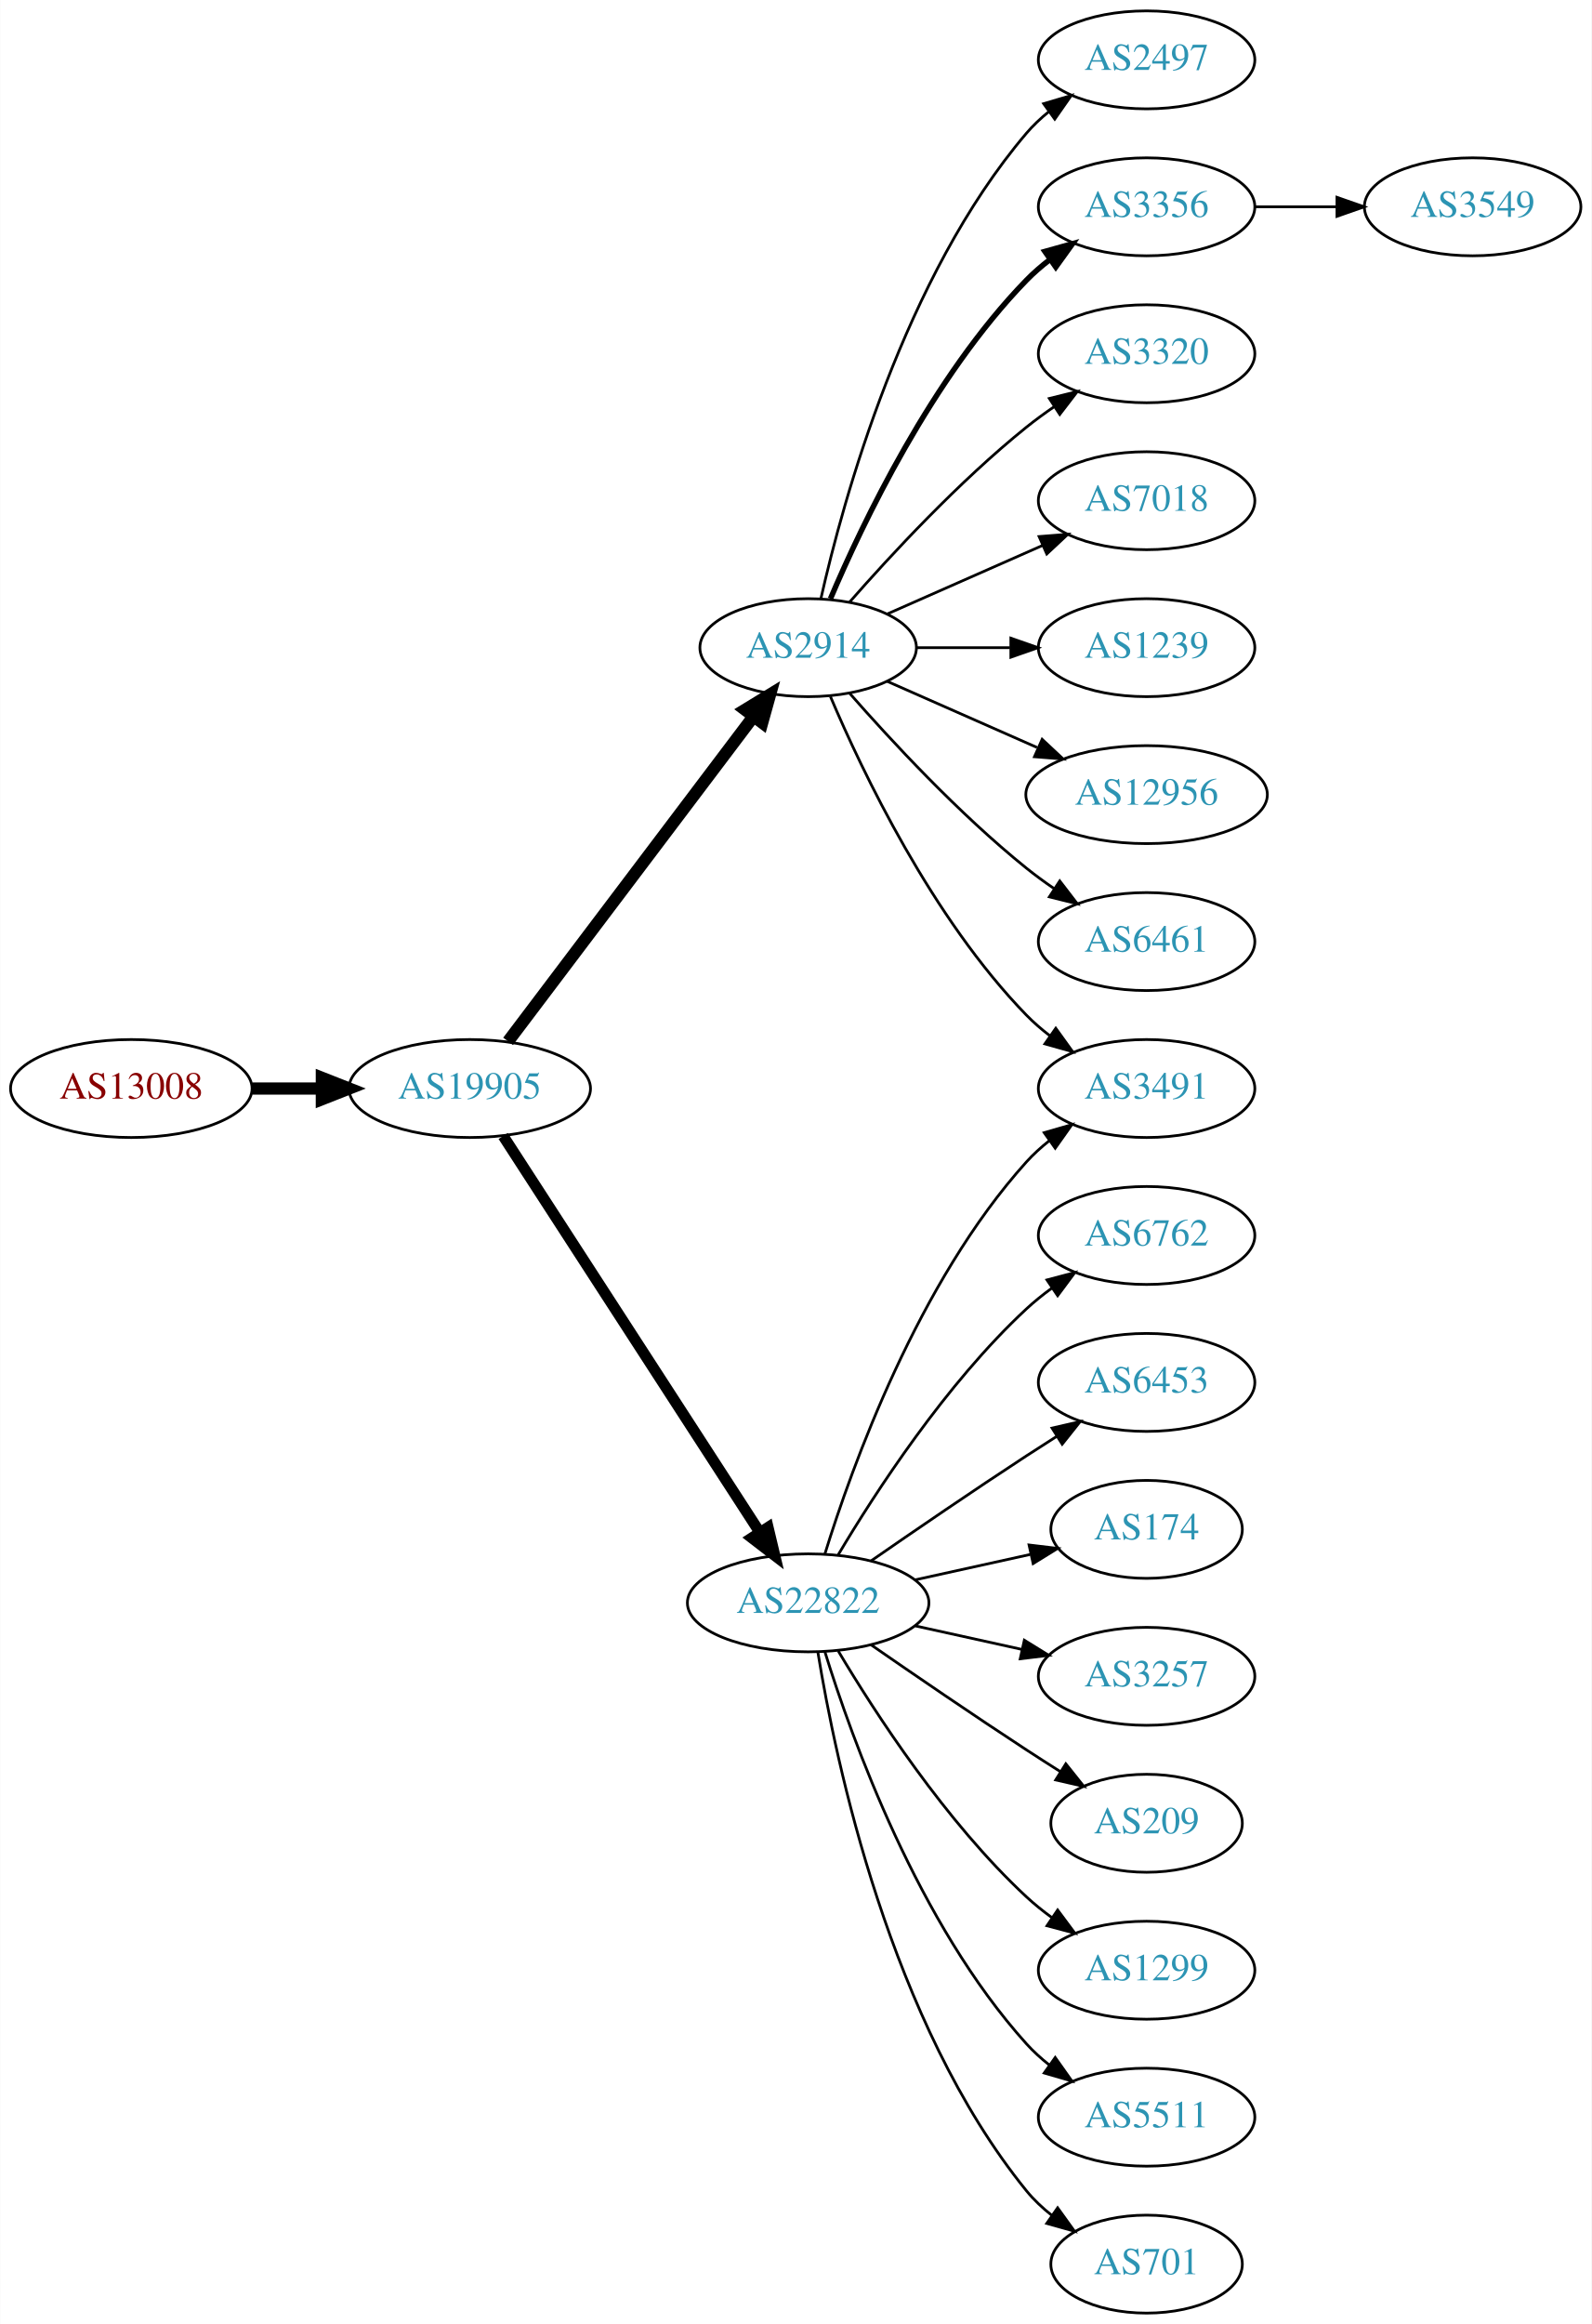
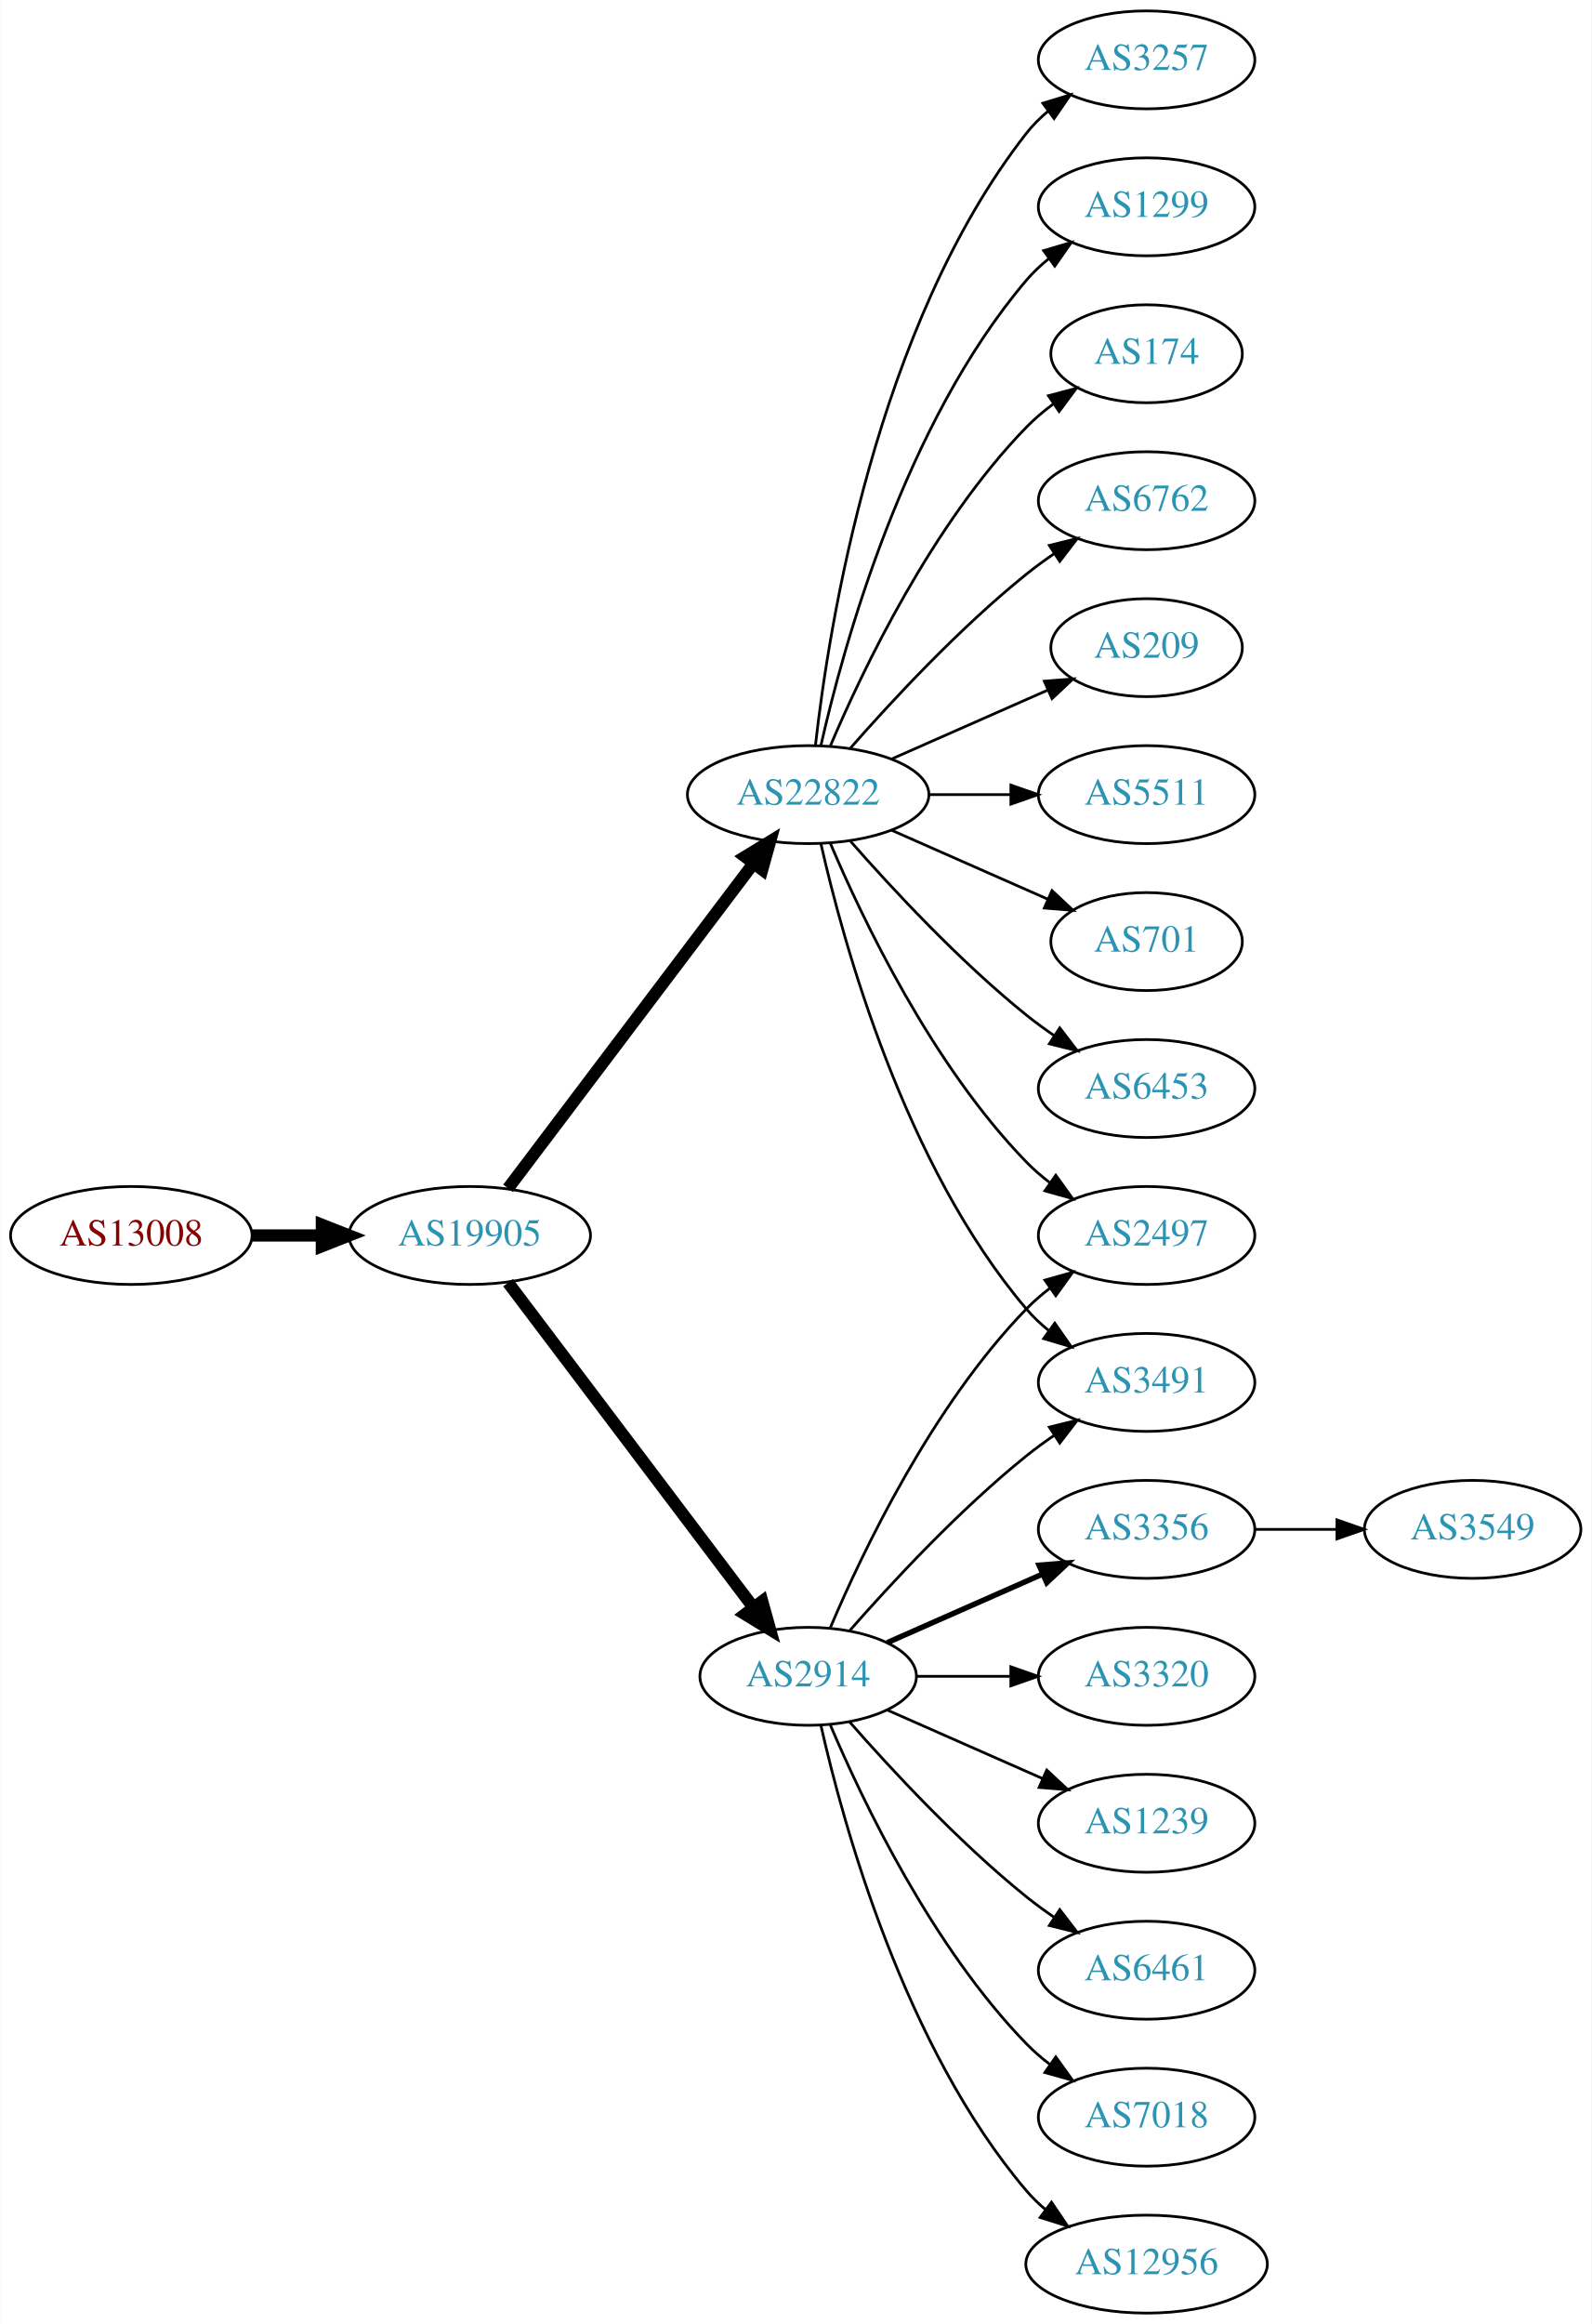
<svg xmlns="http://www.w3.org/2000/svg" xmlns:xlink="http://www.w3.org/1999/xlink" width="585pt" height="854pt" viewBox="0.00 0.00 584.86 854.00">
  <g id="graph0" class="graph" transform="scale(1 1) rotate(0) translate(4 850)">
    <polygon fill="white" stroke="none" points="-4,4 -4,-850 580.862,-850 580.862,4 -4,4" />
    <g id="node1" class="node">
      <g id="a_node1">
        <a xlink:href="/asn/13008" xlink:title="AS13008 ~ Vienna, Austria [AT]">
-           <ellipse fill="#ffffff" stroke="black" cx="44.196" cy="-450" rx="44.393" ry="18" />
-           <text text-anchor="middle" x="44.196" y="-446.3" font-family="Times,serif" font-size="14.00" fill="#880000">AS13008</text>
+           <ellipse fill="#ffffff" stroke="black" cx="44.196" cy="-396" rx="44.393" ry="18" />
+           <text text-anchor="middle" x="44.196" y="-392.3" font-family="Times,serif" font-size="14.00" fill="#880000">AS13008</text>
        </a>
      </g>
    </g>
    <g id="node2" class="node">
      <g id="a_node2">
        <a xlink:href="/asn/19905" xlink:title="AS19905 ~ NeuStar, Inc. [US]">
-           <ellipse fill="#ffffff" stroke="black" cx="168.588" cy="-450" rx="44.393" ry="18" />
-           <text text-anchor="middle" x="168.588" y="-446.3" font-family="Times,serif" font-size="14.00" fill="#2c94b3">AS19905</text>
+           <ellipse fill="#ffffff" stroke="black" cx="168.588" cy="-396" rx="44.393" ry="18" />
+           <text text-anchor="middle" x="168.588" y="-392.3" font-family="Times,serif" font-size="14.00" fill="#2c94b3">AS19905</text>
        </a>
      </g>
    </g>
    <g id="edge1" class="edge">
-       <path fill="none" stroke="black" stroke-width="4.5" d="M88.692,-450C96.898,-450 105.569,-450 114.041,-450" />
-       <polygon fill="black" stroke="black" stroke-width="4.5" points="114.233,-453.938 124.233,-450 114.233,-446.063 114.233,-453.938" />
+       <path fill="none" stroke="black" stroke-width="4.5" d="M88.692,-396C96.898,-396 105.569,-396 114.041,-396" />
+       <polygon fill="black" stroke="black" stroke-width="4.5" points="114.233,-399.938 124.233,-396 114.233,-392.063 114.233,-399.938" />
    </g>
    <g id="node3" class="node">
      <g id="a_node3">
        <a xlink:href="/asn/2914" xlink:title="AS2914 ~ NTT America, Inc. [US]">
-           <ellipse fill="#ffffff" stroke="black" cx="292.98" cy="-612" rx="39.794" ry="18" />
-           <text text-anchor="middle" x="292.98" y="-608.3" font-family="Times,serif" font-size="14.00" fill="#2c94b3">AS2914</text>
+           <ellipse fill="#ffffff" stroke="black" cx="292.98" cy="-234" rx="39.794" ry="18" />
+           <text text-anchor="middle" x="292.98" y="-230.3" font-family="Times,serif" font-size="14.00" fill="#2c94b3">AS2914</text>
        </a>
      </g>
    </g>
    <g id="edge2" class="edge">
-       <path fill="none" stroke="black" stroke-width="4.5" d="M182.686,-467.337C204.311,-495.96 247.582,-553.233 272.705,-586.486" />
-       <polygon fill="black" stroke="black" stroke-width="4.5" points="269.807,-589.183 278.976,-594.788 276.09,-584.435 269.807,-589.183" />
+       <path fill="none" stroke="black" stroke-width="4.5" d="M182.686,-378.663C204.311,-350.04 247.582,-292.767 272.705,-259.514" />
+       <polygon fill="black" stroke="black" stroke-width="4.5" points="276.09,-261.565 278.976,-251.212 269.807,-256.817 276.09,-261.565" />
    </g>
    <g id="node4" class="node">
      <g id="a_node4">
        <a xlink:href="/asn/22822" xlink:title="AS22822 ~ Limelight Networks, Inc. [US]">
-           <ellipse fill="#ffffff" stroke="black" cx="292.98" cy="-261" rx="44.393" ry="18" />
-           <text text-anchor="middle" x="292.98" y="-257.3" font-family="Times,serif" font-size="14.00" fill="#2c94b3">AS22822</text>
+           <ellipse fill="#ffffff" stroke="black" cx="292.98" cy="-558" rx="44.393" ry="18" />
+           <text text-anchor="middle" x="292.98" y="-554.3" font-family="Times,serif" font-size="14.00" fill="#2c94b3">AS22822</text>
        </a>
      </g>
    </g>
    <g id="edge3" class="edge">
-       <path fill="none" stroke="black" stroke-width="4.05" d="M180.883,-432.558C202.469,-399.225 249.685,-326.314 275.056,-287.134" />
-       <polygon fill="black" stroke="black" stroke-width="4.05" points="278.252,-288.72 280.713,-278.4 272.303,-284.867 278.252,-288.72" />
+       <path fill="none" stroke="black" stroke-width="4.5" d="M182.686,-413.337C204.311,-441.96 247.582,-499.233 272.705,-532.486" />
+       <polygon fill="black" stroke="black" stroke-width="4.5" points="269.807,-535.183 278.976,-540.788 276.09,-530.435 269.807,-535.183" />
    </g>
    <g id="node5" class="node">
      <g id="a_node5">
-         <a xlink:href="/asn/2497" xlink:title="AS2497 ~ Internet Initiative Japan Inc. [JP]">
-           <ellipse fill="#ffffff" stroke="black" cx="417.373" cy="-828" rx="39.794" ry="18" />
-           <text text-anchor="middle" x="417.373" y="-824.3" font-family="Times,serif" font-size="14.00" fill="#2c94b3">AS2497</text>
+         <a xlink:href="/asn/3356" xlink:title="AS3356 ~ Level 3 Parent, LLC [US]">
+           <ellipse fill="#ffffff" stroke="black" cx="417.373" cy="-288" rx="39.794" ry="18" />
+           <text text-anchor="middle" x="417.373" y="-284.3" font-family="Times,serif" font-size="14.00" fill="#2c94b3">AS3356</text>
        </a>
      </g>
    </g>
    <g id="edge4" class="edge">
-       <path fill="none" stroke="black" d="M297.674,-630.075C305.814,-666.148 328.247,-748.14 373.176,-801 375.611,-803.864 378.427,-806.521 381.432,-808.961" />
-       <polygon fill="black" stroke="black" points="379.531,-811.905 389.692,-814.906 383.62,-806.224 379.531,-811.905" />
+       <path fill="none" stroke="black" stroke-width="2" d="M322.06,-246.389C339.008,-253.866 360.805,-263.483 379.174,-271.588" />
+       <polygon fill="black" stroke="black" stroke-width="2" points="377.862,-274.834 388.424,-275.669 380.688,-268.43 377.862,-274.834" />
    </g>
    <g id="node6" class="node">
      <g id="a_node6">
-         <a xlink:href="/asn/3491" xlink:title="AS3491 ~ PCCW Global, Inc. [US]">
-           <ellipse fill="#ffffff" stroke="black" cx="417.373" cy="-450" rx="39.794" ry="18" />
-           <text text-anchor="middle" x="417.373" y="-446.3" font-family="Times,serif" font-size="14.00" fill="#2c94b3">AS3491</text>
+         <a xlink:href="/asn/2497" xlink:title="AS2497 ~ Internet Initiative Japan Inc. [JP]">
+           <ellipse fill="#ffffff" stroke="black" cx="417.373" cy="-396" rx="39.794" ry="18" />
+           <text text-anchor="middle" x="417.373" y="-392.3" font-family="Times,serif" font-size="14.00" fill="#2c94b3">AS2497</text>
        </a>
      </g>
    </g>
    <g id="edge5" class="edge">
-       <path fill="none" stroke="black" d="M301.171,-594.025C312.938,-566.318 338.512,-512.652 373.176,-477 375.797,-474.305 378.737,-471.761 381.82,-469.392" />
-       <polygon fill="black" stroke="black" points="383.995,-472.141 390.189,-463.545 379.986,-466.403 383.995,-472.141" />
+       <path fill="none" stroke="black" d="M301.171,-251.975C312.938,-279.682 338.512,-333.348 373.176,-369 375.797,-371.695 378.737,-374.239 381.82,-376.608" />
+       <polygon fill="black" stroke="black" points="379.986,-379.597 390.189,-382.455 383.995,-373.859 379.986,-379.597" />
    </g>
    <g id="node7" class="node">
      <g id="a_node7">
-         <a xlink:href="/asn/3356" xlink:title="AS3356 ~ Level 3 Parent, LLC [US]">
-           <ellipse fill="#ffffff" stroke="black" cx="417.373" cy="-774" rx="39.794" ry="18" />
-           <text text-anchor="middle" x="417.373" y="-770.3" font-family="Times,serif" font-size="14.00" fill="#2c94b3">AS3356</text>
+         <a xlink:href="/asn/3491" xlink:title="AS3491 ~ PCCW Global, Inc. [US]">
+           <ellipse fill="#ffffff" stroke="black" cx="417.373" cy="-342" rx="39.794" ry="18" />
+           <text text-anchor="middle" x="417.373" y="-338.3" font-family="Times,serif" font-size="14.00" fill="#2c94b3">AS3491</text>
        </a>
      </g>
    </g>
    <g id="edge6" class="edge">
-       <path fill="none" stroke="black" stroke-width="2" d="M301.171,-629.975C312.938,-657.682 338.512,-711.348 373.176,-747 375.797,-749.695 378.737,-752.239 381.82,-754.608" />
-       <polygon fill="black" stroke="black" stroke-width="2" points="379.986,-757.597 390.189,-760.455 383.995,-751.859 379.986,-757.597" />
+       <path fill="none" stroke="black" d="M308.133,-250.663C323.234,-267.894 348.355,-295.024 373.176,-315 376.432,-317.62 379.957,-320.192 383.542,-322.646" />
+       <polygon fill="black" stroke="black" points="381.629,-325.577 391.914,-328.121 385.46,-319.719 381.629,-325.577" />
    </g>
    <g id="node8" class="node">
      <g id="a_node8">
        <a xlink:href="/asn/3320" xlink:title="AS3320 ~ DTAG [DE]">
-           <ellipse fill="#ffffff" stroke="black" cx="417.373" cy="-720" rx="39.794" ry="18" />
-           <text text-anchor="middle" x="417.373" y="-716.3" font-family="Times,serif" font-size="14.00" fill="#2c94b3">AS3320</text>
+           <ellipse fill="#ffffff" stroke="black" cx="417.373" cy="-234" rx="39.794" ry="18" />
+           <text text-anchor="middle" x="417.373" y="-230.3" font-family="Times,serif" font-size="14.00" fill="#2c94b3">AS3320</text>
        </a>
      </g>
    </g>
    <g id="edge7" class="edge">
-       <path fill="none" stroke="black" d="M308.133,-628.663C323.234,-645.894 348.355,-673.024 373.176,-693 376.432,-695.62 379.957,-698.192 383.542,-700.646" />
-       <polygon fill="black" stroke="black" points="381.629,-703.577 391.914,-706.121 385.46,-697.719 381.629,-703.577" />
+       <path fill="none" stroke="black" d="M332.706,-234C343.644,-234 355.695,-234 367.161,-234" />
+       <polygon fill="black" stroke="black" points="367.479,-237.5 377.479,-234 367.479,-230.5 367.479,-237.5" />
    </g>
    <g id="node9" class="node">
      <g id="a_node9">
-         <a xlink:href="/asn/7018" xlink:title="AS7018 ~ AT&amp;T Services, Inc. [US]">
-           <ellipse fill="#ffffff" stroke="black" cx="417.373" cy="-666" rx="39.794" ry="18" />
-           <text text-anchor="middle" x="417.373" y="-662.3" font-family="Times,serif" font-size="14.00" fill="#2c94b3">AS7018</text>
+         <a xlink:href="/asn/1239" xlink:title="AS1239 ~ Sprint [US]">
+           <ellipse fill="#ffffff" stroke="black" cx="417.373" cy="-180" rx="39.794" ry="18" />
+           <text text-anchor="middle" x="417.373" y="-176.3" font-family="Times,serif" font-size="14.00" fill="#2c94b3">AS1239</text>
        </a>
      </g>
    </g>
    <g id="edge8" class="edge">
-       <path fill="none" stroke="black" d="M322.06,-624.389C339.008,-631.866 360.805,-641.483 379.174,-649.588" />
-       <polygon fill="black" stroke="black" points="377.862,-652.834 388.424,-653.669 380.688,-646.43 377.862,-652.834" />
+       <path fill="none" stroke="black" d="M322.06,-221.611C339.008,-214.134 360.805,-204.517 379.174,-196.412" />
+       <polygon fill="black" stroke="black" points="380.688,-199.57 388.424,-192.331 377.862,-193.166 380.688,-199.57" />
    </g>
    <g id="node10" class="node">
      <g id="a_node10">
-         <a xlink:href="/asn/1239" xlink:title="AS1239 ~ Sprint [US]">
-           <ellipse fill="#ffffff" stroke="black" cx="417.373" cy="-612" rx="39.794" ry="18" />
-           <text text-anchor="middle" x="417.373" y="-608.3" font-family="Times,serif" font-size="14.00" fill="#2c94b3">AS1239</text>
+         <a xlink:href="/asn/6461" xlink:title="AS6461 ~ Zayo Bandwidth [US]">
+           <ellipse fill="#ffffff" stroke="black" cx="417.373" cy="-126" rx="39.794" ry="18" />
+           <text text-anchor="middle" x="417.373" y="-122.3" font-family="Times,serif" font-size="14.00" fill="#2c94b3">AS6461</text>
        </a>
      </g>
    </g>
    <g id="edge9" class="edge">
-       <path fill="none" stroke="black" d="M332.706,-612C343.644,-612 355.695,-612 367.161,-612" />
-       <polygon fill="black" stroke="black" points="367.479,-615.5 377.479,-612 367.479,-608.5 367.479,-615.5" />
+       <path fill="none" stroke="black" d="M308.133,-217.337C323.234,-200.106 348.355,-172.976 373.176,-153 376.432,-150.38 379.957,-147.808 383.542,-145.354" />
+       <polygon fill="black" stroke="black" points="385.46,-148.281 391.914,-139.879 381.629,-142.423 385.46,-148.281" />
    </g>
    <g id="node11" class="node">
      <g id="a_node11">
-         <a xlink:href="/asn/12956" xlink:title="AS12956 ~ TELXIUS [ES]">
-           <ellipse fill="#ffffff" stroke="black" cx="417.373" cy="-558" rx="44.393" ry="18" />
-           <text text-anchor="middle" x="417.373" y="-554.3" font-family="Times,serif" font-size="14.00" fill="#2c94b3">AS12956</text>
+         <a xlink:href="/asn/7018" xlink:title="AS7018 ~ AT&amp;T Services, Inc. [US]">
+           <ellipse fill="#ffffff" stroke="black" cx="417.373" cy="-72" rx="39.794" ry="18" />
+           <text text-anchor="middle" x="417.373" y="-68.3" font-family="Times,serif" font-size="14.00" fill="#2c94b3">AS7018</text>
        </a>
      </g>
    </g>
    <g id="edge10" class="edge">
-       <path fill="none" stroke="black" d="M322.06,-599.611C338.376,-592.413 359.186,-583.231 377.106,-575.325" />
-       <polygon fill="black" stroke="black" points="378.981,-578.323 386.717,-571.084 376.155,-571.919 378.981,-578.323" />
+       <path fill="none" stroke="black" d="M301.171,-216.025C312.938,-188.318 338.512,-134.652 373.176,-99 375.797,-96.305 378.737,-93.761 381.82,-91.392" />
+       <polygon fill="black" stroke="black" points="383.995,-94.141 390.189,-85.545 379.986,-88.403 383.995,-94.141" />
    </g>
    <g id="node12" class="node">
      <g id="a_node12">
-         <a xlink:href="/asn/6461" xlink:title="AS6461 ~ Zayo Bandwidth [US]">
-           <ellipse fill="#ffffff" stroke="black" cx="417.373" cy="-504" rx="39.794" ry="18" />
-           <text text-anchor="middle" x="417.373" y="-500.3" font-family="Times,serif" font-size="14.00" fill="#2c94b3">AS6461</text>
+         <a xlink:href="/asn/12956" xlink:title="AS12956 ~ TELXIUS [ES]">
+           <ellipse fill="#ffffff" stroke="black" cx="417.373" cy="-18" rx="44.393" ry="18" />
+           <text text-anchor="middle" x="417.373" y="-14.3" font-family="Times,serif" font-size="14.00" fill="#2c94b3">AS12956</text>
        </a>
      </g>
    </g>
    <g id="edge11" class="edge">
-       <path fill="none" stroke="black" d="M308.133,-595.337C323.234,-578.106 348.355,-550.976 373.176,-531 376.432,-528.38 379.957,-525.808 383.542,-523.354" />
-       <polygon fill="black" stroke="black" points="385.46,-526.281 391.914,-517.879 381.629,-520.423 385.46,-526.281" />
-     </g>
-     <g id="edge18" class="edge">
-       <path fill="none" stroke="black" d="M299.118,-278.94C309.021,-310.979 333.359,-378.812 373.176,-423 375.693,-425.792 378.564,-428.401 381.603,-430.812" />
-       <polygon fill="black" stroke="black" points="379.732,-433.776 389.911,-436.715 383.786,-428.07 379.732,-433.776" />
-     </g>
-     <g id="node13" class="node">
-       <g id="a_node13">
-         <a xlink:href="/asn/6762" xlink:title="AS6762 ~ TELECOM ITALIA SPARKLE S.p.A. [IT]">
-           <ellipse fill="#ffffff" stroke="black" cx="417.373" cy="-396" rx="39.794" ry="18" />
-           <text text-anchor="middle" x="417.373" y="-392.3" font-family="Times,serif" font-size="14.00" fill="#2c94b3">AS6762</text>
-         </a>
-       </g>
-     </g>
-     <g id="edge12" class="edge">
-       <path fill="none" stroke="black" d="M304.026,-278.671C317.597,-301.472 343.529,-341.472 373.176,-369 376.083,-371.699 379.296,-374.28 382.62,-376.703" />
-       <polygon fill="black" stroke="black" points="380.755,-379.667 390.998,-382.375 384.679,-373.87 380.755,-379.667" />
+       <path fill="none" stroke="black" d="M297.674,-215.925C305.814,-179.852 328.247,-97.86 373.176,-45 375.296,-42.507 377.705,-40.17 380.275,-37.997" />
+       <polygon fill="black" stroke="black" points="382.424,-40.761 388.344,-31.975 378.237,-35.151 382.424,-40.761" />
+     </g>
+     <g id="edge15" class="edge">
+       <path fill="none" stroke="black" d="M301.171,-540.025C312.938,-512.318 338.512,-458.652 373.176,-423 375.797,-420.305 378.737,-417.761 381.82,-415.392" />
+       <polygon fill="black" stroke="black" points="383.995,-418.141 390.189,-409.545 379.986,-412.403 383.995,-418.141" />
+     </g>
+     <g id="edge19" class="edge">
+       <path fill="none" stroke="black" d="M297.674,-539.925C305.814,-503.852 328.247,-421.86 373.176,-369 375.611,-366.136 378.427,-363.479 381.432,-361.039" />
+       <polygon fill="black" stroke="black" points="383.62,-363.776 389.692,-355.094 379.531,-358.095 383.62,-363.776" />
    </g>
    <g id="node14" class="node">
      <g id="a_node14">
-         <a xlink:href="/asn/6453" xlink:title="AS6453 ~ TATA COMMUNICATIONS (AMERICA) INC [US]">
-           <ellipse fill="#ffffff" stroke="black" cx="417.373" cy="-342" rx="39.794" ry="18" />
-           <text text-anchor="middle" x="417.373" y="-338.3" font-family="Times,serif" font-size="14.00" fill="#2c94b3">AS6453</text>
+         <a xlink:href="/asn/3257" xlink:title="AS3257 ~ GTT [DE]">
+           <ellipse fill="#ffffff" stroke="black" cx="417.373" cy="-828" rx="39.794" ry="18" />
+           <text text-anchor="middle" x="417.373" y="-824.3" font-family="Times,serif" font-size="14.00" fill="#2c94b3">AS3257</text>
        </a>
      </g>
    </g>
    <g id="edge13" class="edge">
-       <path fill="none" stroke="black" d="M316.011,-276.367C331.813,-287.305 353.67,-302.261 373.176,-315 376.758,-317.339 380.529,-319.759 384.289,-322.144" />
-       <polygon fill="black" stroke="black" points="382.623,-325.231 392.95,-327.596 386.352,-319.307 382.623,-325.231" />
+       <path fill="none" stroke="black" d="M295.66,-576.129C300.49,-619.368 317.831,-730.216 373.176,-801 375.492,-803.961 378.229,-806.683 381.184,-809.164" />
+       <polygon fill="black" stroke="black" points="379.239,-812.078 389.375,-815.165 383.377,-806.432 379.239,-812.078" />
    </g>
    <g id="node15" class="node">
      <g id="a_node15">
-         <a xlink:href="/asn/174" xlink:title="AS174 ~ Cogent Communications [US]">
-           <ellipse fill="#ffffff" stroke="black" cx="417.373" cy="-288" rx="35.194" ry="18" />
-           <text text-anchor="middle" x="417.373" y="-284.3" font-family="Times,serif" font-size="14.00" fill="#2c94b3">AS174</text>
+         <a xlink:href="/asn/1299" xlink:title="AS1299 ~ Telia Carrier [EU]">
+           <ellipse fill="#ffffff" stroke="black" cx="417.373" cy="-774" rx="39.794" ry="18" />
+           <text text-anchor="middle" x="417.373" y="-770.3" font-family="Times,serif" font-size="14.00" fill="#2c94b3">AS1299</text>
        </a>
      </g>
    </g>
    <g id="edge14" class="edge">
-       <path fill="none" stroke="black" d="M332.37,-269.469C345.778,-272.427 360.89,-275.76 374.562,-278.776" />
-       <polygon fill="black" stroke="black" points="374.165,-282.273 384.684,-281.01 375.673,-275.437 374.165,-282.273" />
+       <path fill="none" stroke="black" d="M297.674,-576.075C305.814,-612.148 328.247,-694.14 373.176,-747 375.611,-749.864 378.427,-752.521 381.432,-754.961" />
+       <polygon fill="black" stroke="black" points="379.531,-757.905 389.692,-760.906 383.62,-752.224 379.531,-757.905" />
    </g>
    <g id="node16" class="node">
      <g id="a_node16">
-         <a xlink:href="/asn/3257" xlink:title="AS3257 ~ GTT [DE]">
-           <ellipse fill="#ffffff" stroke="black" cx="417.373" cy="-234" rx="39.794" ry="18" />
-           <text text-anchor="middle" x="417.373" y="-230.3" font-family="Times,serif" font-size="14.00" fill="#2c94b3">AS3257</text>
-         </a>
-       </g>
-     </g>
-     <g id="edge15" class="edge">
-       <path fill="none" stroke="black" d="M332.37,-252.531C344.761,-249.798 358.608,-246.743 371.429,-243.915" />
-       <polygon fill="black" stroke="black" points="372.432,-247.278 381.443,-241.705 370.924,-240.442 372.432,-247.278" />
+         <a xlink:href="/asn/174" xlink:title="AS174 ~ Cogent Communications [US]">
+           <ellipse fill="#ffffff" stroke="black" cx="417.373" cy="-720" rx="35.194" ry="18" />
+           <text text-anchor="middle" x="417.373" y="-716.3" font-family="Times,serif" font-size="14.00" fill="#2c94b3">AS174</text>
+         </a>
+       </g>
+     </g>
+     <g id="edge16" class="edge">
+       <path fill="none" stroke="black" d="M301.171,-575.975C312.938,-603.682 338.512,-657.348 373.176,-693 376.159,-696.067 379.556,-698.94 383.106,-701.581" />
+       <polygon fill="black" stroke="black" points="381.301,-704.586 391.54,-707.308 385.233,-698.795 381.301,-704.586" />
    </g>
    <g id="node17" class="node">
      <g id="a_node17">
-         <a xlink:href="/asn/209" xlink:title="AS209 ~ CenturyLink Communications, LLC [US]">
-           <ellipse fill="#ffffff" stroke="black" cx="417.373" cy="-180" rx="35.194" ry="18" />
-           <text text-anchor="middle" x="417.373" y="-176.3" font-family="Times,serif" font-size="14.00" fill="#2c94b3">AS209</text>
-         </a>
-       </g>
-     </g>
-     <g id="edge16" class="edge">
-       <path fill="none" stroke="black" d="M316.011,-245.633C331.813,-234.695 353.67,-219.739 373.176,-207 377.221,-204.358 381.507,-201.615 385.746,-198.933" />
-       <polygon fill="black" stroke="black" points="387.683,-201.85 394.29,-193.568 383.96,-195.921 387.683,-201.85" />
+         <a xlink:href="/asn/6762" xlink:title="AS6762 ~ TELECOM ITALIA SPARKLE S.p.A. [IT]">
+           <ellipse fill="#ffffff" stroke="black" cx="417.373" cy="-666" rx="39.794" ry="18" />
+           <text text-anchor="middle" x="417.373" y="-662.3" font-family="Times,serif" font-size="14.00" fill="#2c94b3">AS6762</text>
+         </a>
+       </g>
+     </g>
+     <g id="edge17" class="edge">
+       <path fill="none" stroke="black" d="M308.413,-574.983C323.544,-592.229 348.509,-619.148 373.176,-639 376.432,-641.62 379.957,-644.192 383.542,-646.646" />
+       <polygon fill="black" stroke="black" points="381.629,-649.577 391.914,-652.121 385.46,-643.719 381.629,-649.577" />
    </g>
    <g id="node18" class="node">
      <g id="a_node18">
-         <a xlink:href="/asn/1299" xlink:title="AS1299 ~ Telia Carrier [EU]">
-           <ellipse fill="#ffffff" stroke="black" cx="417.373" cy="-126" rx="39.794" ry="18" />
-           <text text-anchor="middle" x="417.373" y="-122.3" font-family="Times,serif" font-size="14.00" fill="#2c94b3">AS1299</text>
-         </a>
-       </g>
-     </g>
-     <g id="edge17" class="edge">
-       <path fill="none" stroke="black" d="M304.026,-243.329C317.597,-220.528 343.529,-180.528 373.176,-153 376.083,-150.301 379.296,-147.72 382.62,-145.297" />
-       <polygon fill="black" stroke="black" points="384.679,-148.13 390.998,-139.625 380.755,-142.333 384.679,-148.13" />
+         <a xlink:href="/asn/209" xlink:title="AS209 ~ CenturyLink Communications, LLC [US]">
+           <ellipse fill="#ffffff" stroke="black" cx="417.373" cy="-612" rx="35.194" ry="18" />
+           <text text-anchor="middle" x="417.373" y="-608.3" font-family="Times,serif" font-size="14.00" fill="#2c94b3">AS209</text>
+         </a>
+       </g>
+     </g>
+     <g id="edge18" class="edge">
+       <path fill="none" stroke="black" d="M323.608,-571.072C340.879,-578.692 362.77,-588.35 380.948,-596.371" />
+       <polygon fill="black" stroke="black" points="379.78,-599.68 390.341,-600.515 382.605,-593.276 379.78,-599.68" />
    </g>
    <g id="node19" class="node">
      <g id="a_node19">
        <a xlink:href="/asn/5511" xlink:title="AS5511 ~ Orange S.A. [FR]">
-           <ellipse fill="#ffffff" stroke="black" cx="417.373" cy="-72" rx="39.794" ry="18" />
-           <text text-anchor="middle" x="417.373" y="-68.3" font-family="Times,serif" font-size="14.00" fill="#2c94b3">AS5511</text>
-         </a>
-       </g>
-     </g>
-     <g id="edge19" class="edge">
-       <path fill="none" stroke="black" d="M299.118,-243.06C309.021,-211.021 333.359,-143.188 373.176,-99 375.693,-96.208 378.564,-93.599 381.603,-91.188" />
-       <polygon fill="black" stroke="black" points="383.786,-93.93 389.911,-85.285 379.732,-88.224 383.786,-93.93" />
+           <ellipse fill="#ffffff" stroke="black" cx="417.373" cy="-558" rx="39.794" ry="18" />
+           <text text-anchor="middle" x="417.373" y="-554.3" font-family="Times,serif" font-size="14.00" fill="#2c94b3">AS5511</text>
+         </a>
+       </g>
+     </g>
+     <g id="edge20" class="edge">
+       <path fill="none" stroke="black" d="M337.476,-558C347.165,-558 357.502,-558 367.394,-558" />
+       <polygon fill="black" stroke="black" points="367.497,-561.5 377.497,-558 367.497,-554.5 367.497,-561.5" />
    </g>
    <g id="node20" class="node">
      <g id="a_node20">
        <a xlink:href="/asn/701" xlink:title="AS701 ~ UUNET [US]">
-           <ellipse fill="#ffffff" stroke="black" cx="417.373" cy="-18" rx="35.194" ry="18" />
-           <text text-anchor="middle" x="417.373" y="-14.3" font-family="Times,serif" font-size="14.00" fill="#2c94b3">AS701</text>
-         </a>
-       </g>
-     </g>
-     <g id="edge20" class="edge">
-       <path fill="none" stroke="black" d="M296.561,-242.822C303.016,-203.003 323.088,-106.714 373.176,-45 375.873,-41.678 379.092,-38.648 382.541,-35.917" />
-       <polygon fill="black" stroke="black" points="384.678,-38.693 390.867,-30.094 380.666,-32.957 384.678,-38.693" />
+           <ellipse fill="#ffffff" stroke="black" cx="417.373" cy="-504" rx="35.194" ry="18" />
+           <text text-anchor="middle" x="417.373" y="-500.3" font-family="Times,serif" font-size="14.00" fill="#2c94b3">AS701</text>
+         </a>
+       </g>
+     </g>
+     <g id="edge21" class="edge">
+       <path fill="none" stroke="black" d="M323.608,-544.928C340.879,-537.308 362.77,-527.65 380.948,-519.629" />
+       <polygon fill="black" stroke="black" points="382.605,-522.724 390.341,-515.485 379.78,-516.32 382.605,-522.724" />
    </g>
    <g id="node21" class="node">
      <g id="a_node21">
+         <a xlink:href="/asn/6453" xlink:title="AS6453 ~ TATA COMMUNICATIONS (AMERICA) INC [US]">
+           <ellipse fill="#ffffff" stroke="black" cx="417.373" cy="-450" rx="39.794" ry="18" />
+           <text text-anchor="middle" x="417.373" y="-446.3" font-family="Times,serif" font-size="14.00" fill="#2c94b3">AS6453</text>
+         </a>
+       </g>
+     </g>
+     <g id="edge22" class="edge">
+       <path fill="none" stroke="black" d="M308.413,-541.017C323.544,-523.771 348.509,-496.852 373.176,-477 376.432,-474.38 379.957,-471.808 383.542,-469.354" />
+       <polygon fill="black" stroke="black" points="385.46,-472.281 391.914,-463.879 381.629,-466.423 385.46,-472.281" />
+     </g>
+     <g id="node13" class="node">
+       <g id="a_node13">
        <a xlink:href="/asn/3549" xlink:title="AS3549 ~ Level 3 Parent, LLC [US]">
-           <ellipse fill="#ffffff" stroke="black" cx="537.215" cy="-774" rx="39.794" ry="18" />
-           <text text-anchor="middle" x="537.215" y="-770.3" font-family="Times,serif" font-size="14.00" fill="#2c94b3">AS3549</text>
-         </a>
-       </g>
-     </g>
-     <g id="edge21" class="edge">
-       <path fill="none" stroke="black" d="M457.285,-774C466.839,-774 477.188,-774 487.151,-774" />
-       <polygon fill="black" stroke="black" points="487.343,-777.5 497.343,-774 487.343,-770.5 487.343,-777.5" />
+           <ellipse fill="#ffffff" stroke="black" cx="537.215" cy="-288" rx="39.794" ry="18" />
+           <text text-anchor="middle" x="537.215" y="-284.3" font-family="Times,serif" font-size="14.00" fill="#2c94b3">AS3549</text>
+         </a>
+       </g>
+     </g>
+     <g id="edge12" class="edge">
+       <path fill="none" stroke="black" d="M457.285,-288C466.839,-288 477.188,-288 487.151,-288" />
+       <polygon fill="black" stroke="black" points="487.343,-291.5 497.343,-288 487.343,-284.5 487.343,-291.5" />
    </g>
  </g>
</svg>
